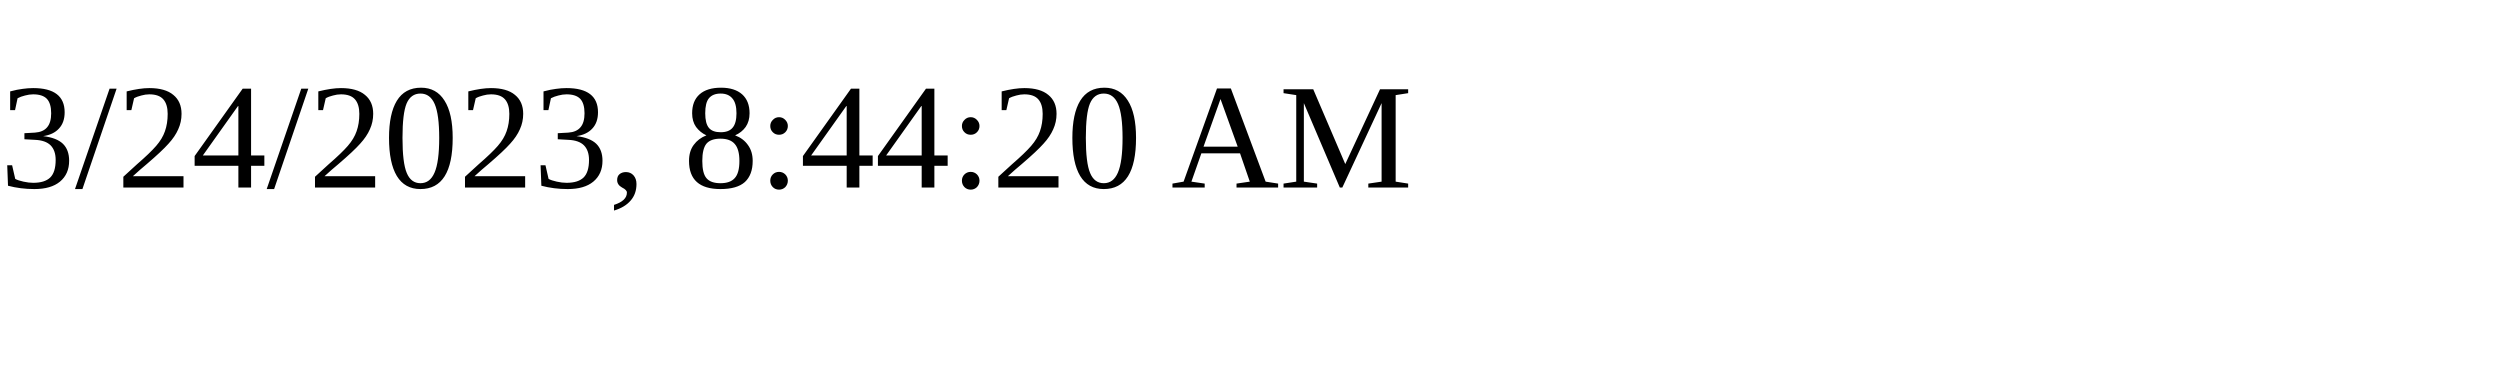
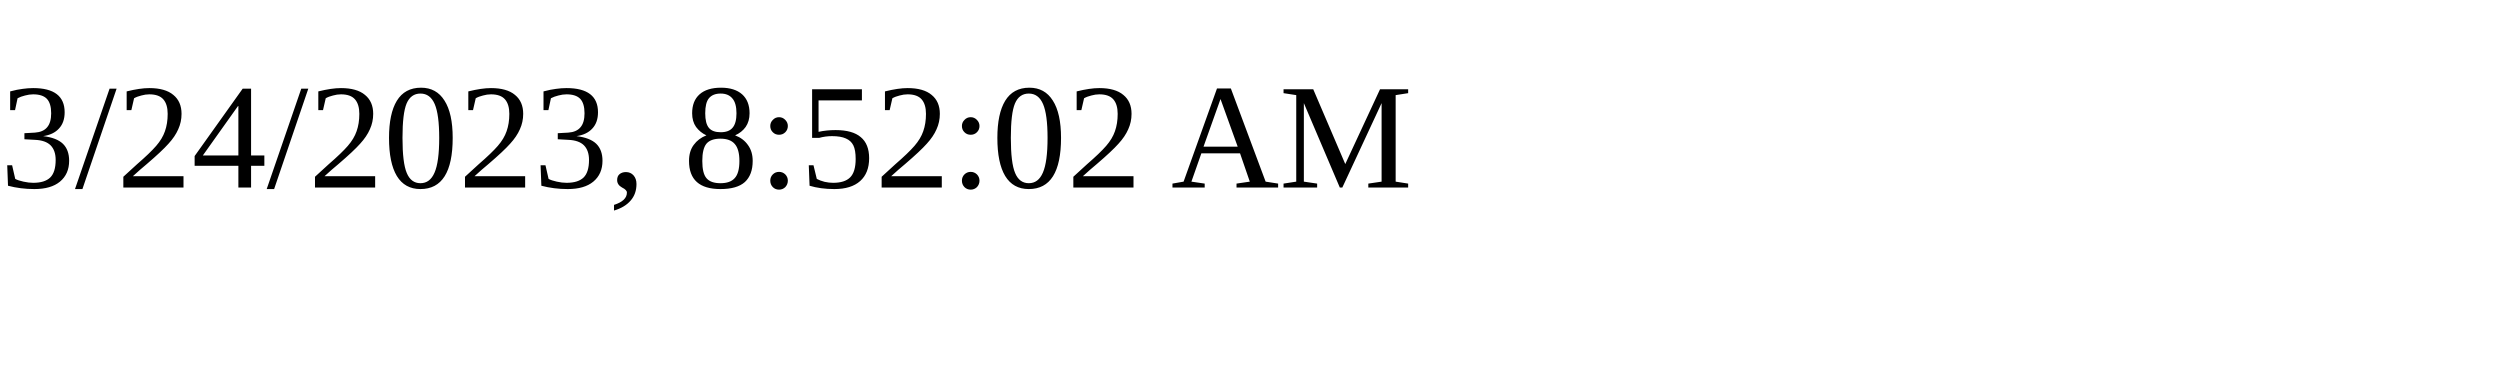
<svg xmlns="http://www.w3.org/2000/svg" height="30" width="200">
-   <text x="0" y="15">3/24/2023, 8:44:20 AM</text>
+   <text x="0" y="15">3/24/2023, 8:52:02 AM</text>
</svg>
